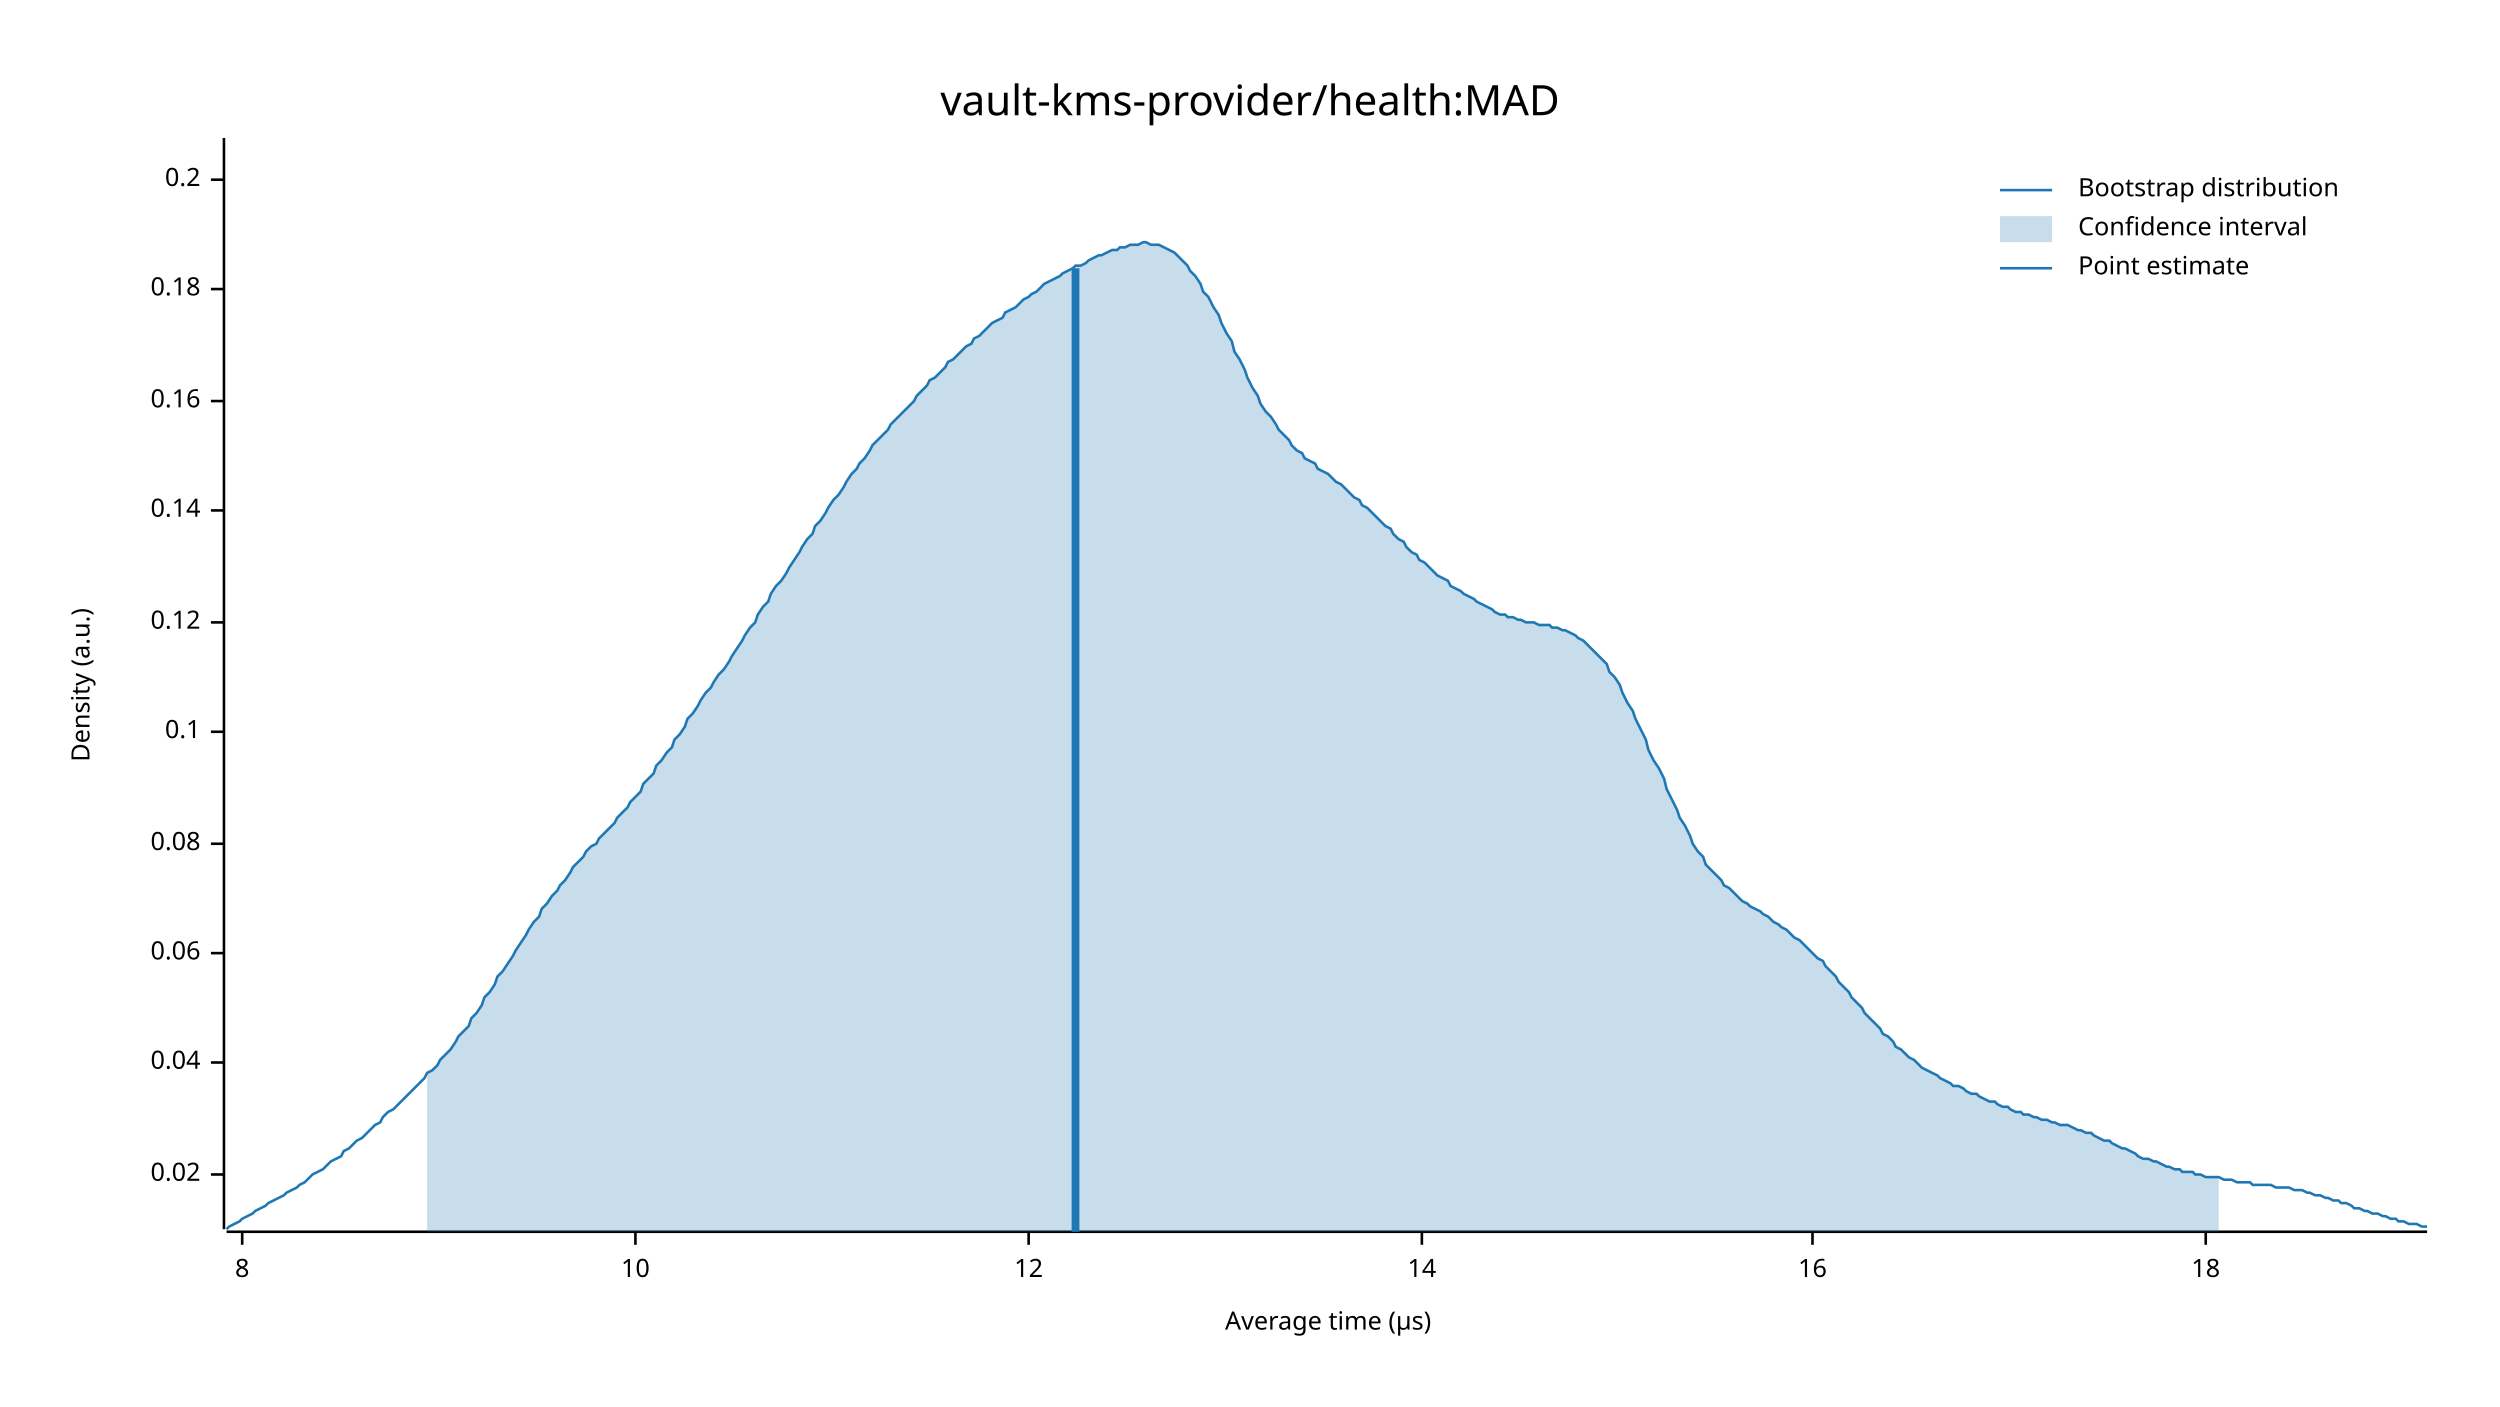
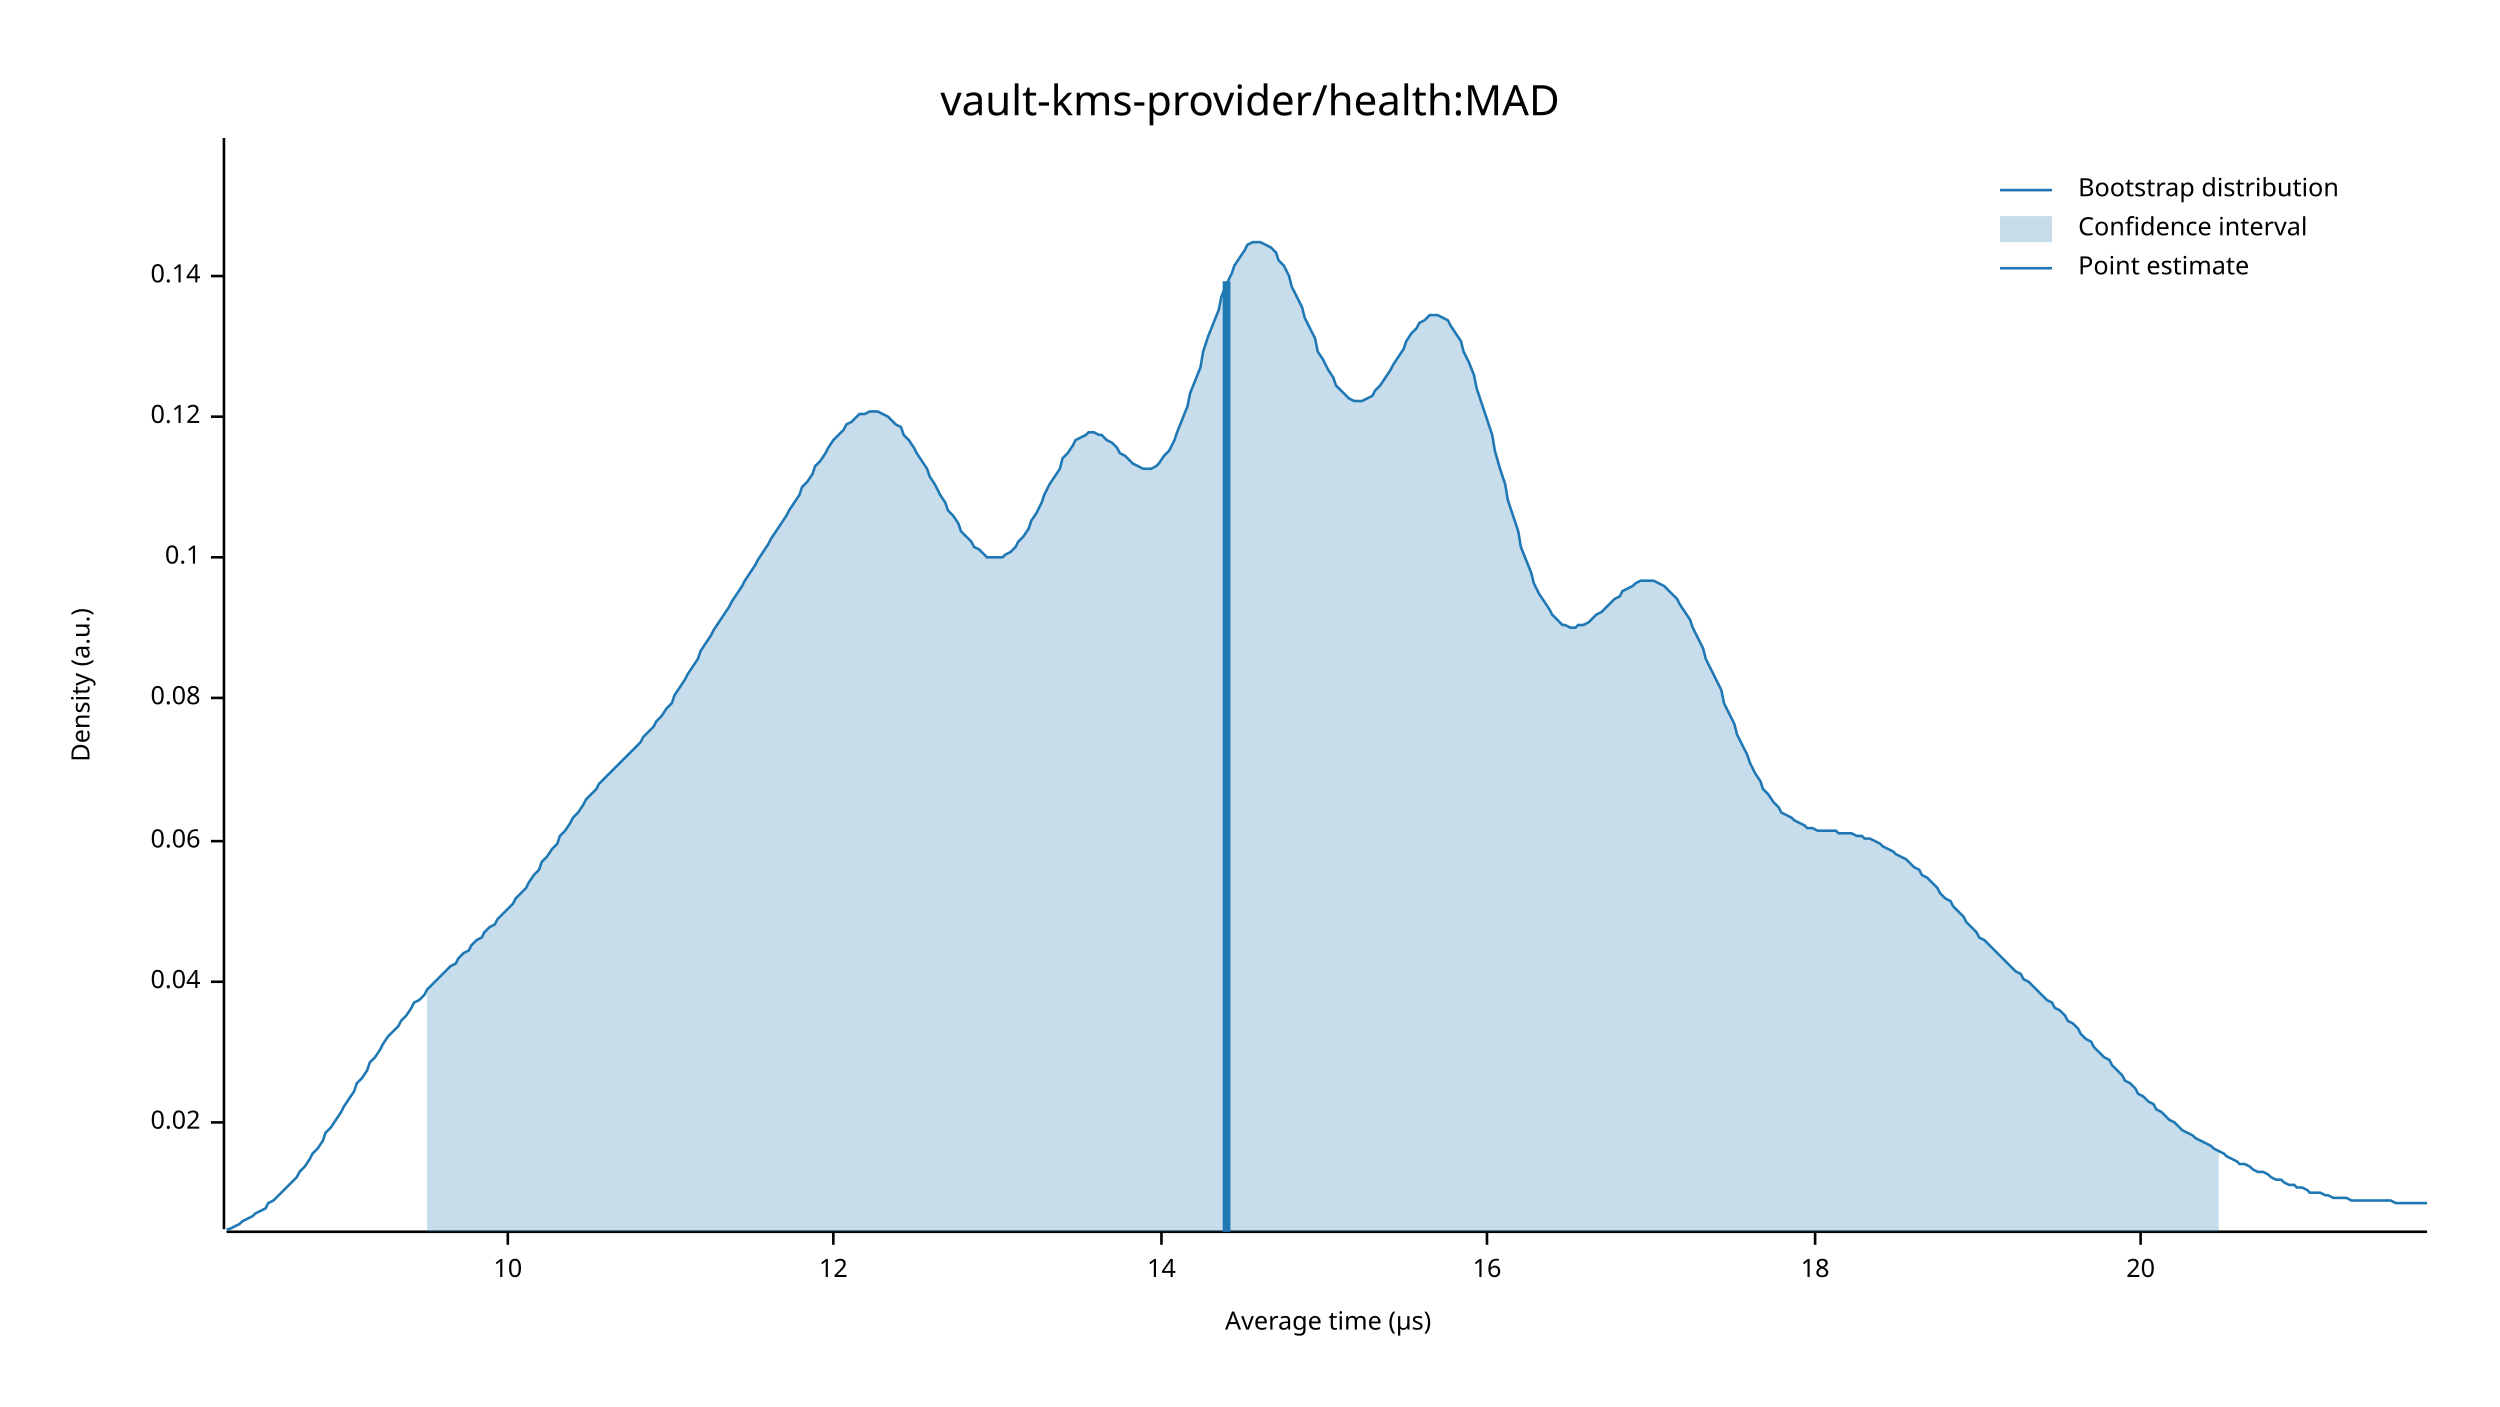
<svg xmlns="http://www.w3.org/2000/svg" width="960" height="540" viewBox="0 0 960 540">
  <text x="480" y="32" dy="0.76em" text-anchor="middle" font-family="sans-serif" font-size="16.129" opacity="1" fill="#000000">
vault-kms-provider/health:MAD
</text>
  <text x="27" y="263" dy="0.76em" text-anchor="middle" font-family="sans-serif" font-size="9.677" opacity="1" fill="#000000" transform="rotate(270, 27, 263)">
Density (a.u.)
</text>
  <text x="510" y="513" dy="-0.5ex" text-anchor="middle" font-family="sans-serif" font-size="9.677" opacity="1" fill="#000000">
Average time (µs)
</text>
  <polyline fill="none" opacity="1" stroke="#000000" stroke-width="1" points="86,53 86,472 " />
-   <text x="77" y="451" dy="0.5ex" text-anchor="end" font-family="sans-serif" font-size="9.677" opacity="1" fill="#000000">
+   <text x="77" y="431" dy="0.5ex" text-anchor="end" font-family="sans-serif" font-size="9.677" opacity="1" fill="#000000">
0.02
</text>
-   <polyline fill="none" opacity="1" stroke="#000000" stroke-width="1" points="81,451 86,451 " />
-   <text x="77" y="408" dy="0.5ex" text-anchor="end" font-family="sans-serif" font-size="9.677" opacity="1" fill="#000000">
+   <polyline fill="none" opacity="1" stroke="#000000" stroke-width="1" points="81,431 86,431 " />
+   <text x="77" y="377" dy="0.5ex" text-anchor="end" font-family="sans-serif" font-size="9.677" opacity="1" fill="#000000">
0.04
</text>
-   <polyline fill="none" opacity="1" stroke="#000000" stroke-width="1" points="81,408 86,408 " />
-   <text x="77" y="366" dy="0.5ex" text-anchor="end" font-family="sans-serif" font-size="9.677" opacity="1" fill="#000000">
+   <polyline fill="none" opacity="1" stroke="#000000" stroke-width="1" points="81,377 86,377 " />
+   <text x="77" y="323" dy="0.5ex" text-anchor="end" font-family="sans-serif" font-size="9.677" opacity="1" fill="#000000">
0.06
</text>
-   <polyline fill="none" opacity="1" stroke="#000000" stroke-width="1" points="81,366 86,366 " />
-   <text x="77" y="324" dy="0.5ex" text-anchor="end" font-family="sans-serif" font-size="9.677" opacity="1" fill="#000000">
+   <polyline fill="none" opacity="1" stroke="#000000" stroke-width="1" points="81,323 86,323 " />
+   <text x="77" y="268" dy="0.5ex" text-anchor="end" font-family="sans-serif" font-size="9.677" opacity="1" fill="#000000">
0.08
</text>
-   <polyline fill="none" opacity="1" stroke="#000000" stroke-width="1" points="81,324 86,324 " />
-   <text x="77" y="281" dy="0.5ex" text-anchor="end" font-family="sans-serif" font-size="9.677" opacity="1" fill="#000000">
+   <polyline fill="none" opacity="1" stroke="#000000" stroke-width="1" points="81,268 86,268 " />
+   <text x="77" y="214" dy="0.5ex" text-anchor="end" font-family="sans-serif" font-size="9.677" opacity="1" fill="#000000">
0.1
</text>
-   <polyline fill="none" opacity="1" stroke="#000000" stroke-width="1" points="81,281 86,281 " />
-   <text x="77" y="239" dy="0.5ex" text-anchor="end" font-family="sans-serif" font-size="9.677" opacity="1" fill="#000000">
+   <polyline fill="none" opacity="1" stroke="#000000" stroke-width="1" points="81,214 86,214 " />
+   <text x="77" y="160" dy="0.5ex" text-anchor="end" font-family="sans-serif" font-size="9.677" opacity="1" fill="#000000">
0.12
</text>
-   <polyline fill="none" opacity="1" stroke="#000000" stroke-width="1" points="81,239 86,239 " />
-   <text x="77" y="196" dy="0.5ex" text-anchor="end" font-family="sans-serif" font-size="9.677" opacity="1" fill="#000000">
+   <polyline fill="none" opacity="1" stroke="#000000" stroke-width="1" points="81,160 86,160 " />
+   <text x="77" y="106" dy="0.5ex" text-anchor="end" font-family="sans-serif" font-size="9.677" opacity="1" fill="#000000">
0.14
</text>
-   <polyline fill="none" opacity="1" stroke="#000000" stroke-width="1" points="81,196 86,196 " />
-   <text x="77" y="154" dy="0.5ex" text-anchor="end" font-family="sans-serif" font-size="9.677" opacity="1" fill="#000000">
- 0.16
- </text>
-   <polyline fill="none" opacity="1" stroke="#000000" stroke-width="1" points="81,154 86,154 " />
-   <text x="77" y="111" dy="0.5ex" text-anchor="end" font-family="sans-serif" font-size="9.677" opacity="1" fill="#000000">
- 0.18
- </text>
-   <polyline fill="none" opacity="1" stroke="#000000" stroke-width="1" points="81,111 86,111 " />
-   <text x="77" y="69" dy="0.5ex" text-anchor="end" font-family="sans-serif" font-size="9.677" opacity="1" fill="#000000">
- 0.2
- </text>
-   <polyline fill="none" opacity="1" stroke="#000000" stroke-width="1" points="81,69 86,69 " />
+   <polyline fill="none" opacity="1" stroke="#000000" stroke-width="1" points="81,106 86,106 " />
  <polyline fill="none" opacity="1" stroke="#000000" stroke-width="1" points="87,473 932,473 " />
-   <text x="93" y="483" dy="0.76em" text-anchor="middle" font-family="sans-serif" font-size="9.677" opacity="1" fill="#000000">
- 8
- </text>
-   <polyline fill="none" opacity="1" stroke="#000000" stroke-width="1" points="93,473 93,478 " />
-   <text x="244" y="483" dy="0.76em" text-anchor="middle" font-family="sans-serif" font-size="9.677" opacity="1" fill="#000000">
+   <text x="195" y="483" dy="0.76em" text-anchor="middle" font-family="sans-serif" font-size="9.677" opacity="1" fill="#000000">
10
</text>
-   <polyline fill="none" opacity="1" stroke="#000000" stroke-width="1" points="244,473 244,478 " />
-   <text x="395" y="483" dy="0.76em" text-anchor="middle" font-family="sans-serif" font-size="9.677" opacity="1" fill="#000000">
+   <polyline fill="none" opacity="1" stroke="#000000" stroke-width="1" points="195,473 195,478 " />
+   <text x="320" y="483" dy="0.76em" text-anchor="middle" font-family="sans-serif" font-size="9.677" opacity="1" fill="#000000">
12
</text>
-   <polyline fill="none" opacity="1" stroke="#000000" stroke-width="1" points="395,473 395,478 " />
-   <text x="546" y="483" dy="0.76em" text-anchor="middle" font-family="sans-serif" font-size="9.677" opacity="1" fill="#000000">
+   <polyline fill="none" opacity="1" stroke="#000000" stroke-width="1" points="320,473 320,478 " />
+   <text x="446" y="483" dy="0.76em" text-anchor="middle" font-family="sans-serif" font-size="9.677" opacity="1" fill="#000000">
14
</text>
-   <polyline fill="none" opacity="1" stroke="#000000" stroke-width="1" points="546,473 546,478 " />
-   <text x="696" y="483" dy="0.76em" text-anchor="middle" font-family="sans-serif" font-size="9.677" opacity="1" fill="#000000">
+   <polyline fill="none" opacity="1" stroke="#000000" stroke-width="1" points="446,473 446,478 " />
+   <text x="571" y="483" dy="0.76em" text-anchor="middle" font-family="sans-serif" font-size="9.677" opacity="1" fill="#000000">
16
</text>
-   <polyline fill="none" opacity="1" stroke="#000000" stroke-width="1" points="696,473 696,478 " />
-   <text x="847" y="483" dy="0.76em" text-anchor="middle" font-family="sans-serif" font-size="9.677" opacity="1" fill="#000000">
+   <polyline fill="none" opacity="1" stroke="#000000" stroke-width="1" points="571,473 571,478 " />
+   <text x="697" y="483" dy="0.76em" text-anchor="middle" font-family="sans-serif" font-size="9.677" opacity="1" fill="#000000">
18
</text>
-   <polyline fill="none" opacity="1" stroke="#000000" stroke-width="1" points="847,473 847,478 " />
-   <polyline fill="none" opacity="1" stroke="#1F78B4" stroke-width="1" points="87,472 88,471 90,470 92,469 93,468 95,467 97,466 98,465 100,464 102,463 103,462 105,461 107,460 109,459 110,458 112,457 114,456 115,455 117,454 119,452 120,451 122,450 124,449 125,448 127,446 129,445 131,444 132,442 134,441 136,439 137,438 139,437 141,435 142,434 144,432 146,431 147,429 149,427 151,426 153,424 154,423 156,421 158,419 159,418 161,416 163,414 164,412 166,411 168,409 169,407 171,405 173,403 175,400 176,398 178,396 180,394 181,391 183,389 185,386 186,383 188,381 190,378 191,375 193,373 195,370 197,367 198,365 200,362 202,359 203,357 205,354 207,352 208,349 210,347 212,344 214,342 215,340 217,338 219,335 220,333 222,331 224,329 225,327 227,325 229,324 230,322 232,320 234,318 236,316 237,314 239,312 241,310 242,308 244,306 246,304 247,301 249,299 251,297 252,294 254,292 256,289 258,287 259,284 261,282 263,279 264,276 266,274 268,271 269,269 271,266 273,264 274,262 276,259 278,257 280,254 281,252 283,249 285,246 286,244 288,241 290,239 291,236 293,233 295,231 296,228 298,225 300,223 302,220 303,218 305,215 307,212 308,210 310,207 312,205 313,202 315,200 317,197 318,195 320,192 322,190 324,187 325,185 327,182 329,180 330,178 332,176 334,173 335,171 337,169 339,167 341,165 342,163 344,161 346,159 347,158 349,156 351,154 352,152 354,150 356,148 357,146 359,145 361,143 363,141 364,139 366,138 368,136 369,135 371,133 373,132 374,130 376,129 378,127 379,126 381,124 383,123 385,122 386,120 388,119 390,118 391,117 393,115 395,114 396,113 398,112 400,110 401,109 403,108 405,107 407,106 408,105 410,104 412,103 413,102 415,102 417,101 418,100 420,99 422,98 423,98 425,97 427,96 429,96 430,95 432,95 434,94 435,94 437,94 439,93 440,93 442,94 444,94 445,94 447,95 449,96 451,97 452,98 454,100 456,102 457,104 459,106 461,109 462,112 464,114 466,118 468,121 469,124 471,128 473,131 474,135 476,138 478,142 479,145 481,149 483,152 484,155 486,158 488,160 490,163 491,165 493,167 495,169 496,171 498,173 500,174 501,176 503,177 505,178 506,180 508,181 510,182 512,184 513,185 515,186 517,188 518,189 520,191 522,192 523,194 525,195 527,197 528,198 530,200 532,202 534,203 535,205 537,207 539,208 540,210 542,212 544,213 545,215 547,216 549,218 550,219 552,221 554,222 556,223 557,225 559,226 561,227 562,228 564,229 566,230 567,231 569,232 571,233 573,234 574,235 576,236 578,236 579,237 581,237 583,238 584,238 586,239 588,239 589,239 591,240 593,240 595,240 596,241 598,241 600,242 601,242 603,243 605,244 606,245 608,246 610,248 611,249 613,251 615,253 617,255 618,258 620,260 622,263 623,266 625,270 627,273 628,276 630,280 632,284 633,288 635,292 637,295 639,299 640,303 642,307 644,311 645,314 647,317 649,321 650,324 652,327 654,329 655,332 657,334 659,336 661,338 662,340 664,341 666,343 667,344 669,346 671,347 672,348 674,349 676,350 677,351 679,352 681,354 683,355 684,356 686,357 688,359 689,360 691,361 693,363 694,364 696,366 698,368 700,369 701,371 703,373 705,375 706,377 708,379 710,381 711,383 713,385 715,387 716,389 718,391 720,393 722,395 723,397 725,398 727,400 728,402 730,403 732,405 733,406 735,407 737,409 738,410 740,411 742,412 744,413 745,414 747,415 749,416 750,417 752,417 754,418 755,419 757,420 759,420 760,421 762,422 764,423 766,423 767,424 769,425 771,425 772,426 774,427 776,427 777,428 779,428 781,429 782,429 784,430 786,430 788,431 789,431 791,432 793,432 794,432 796,433 798,434 799,434 801,435 803,435 804,436 806,437 808,438 810,438 811,439 813,440 815,441 816,441 818,442 820,443 821,444 823,445 825,445 827,446 828,446 830,447 832,448 833,448 835,449 837,449 838,450 840,450 842,450 843,451 845,451 847,452 849,452 850,452 852,452 854,453 855,453 857,453 859,454 860,454 862,454 864,454 865,455 867,455 869,455 871,455 872,455 874,456 876,456 877,456 879,456 881,457 882,457 884,457 886,458 887,458 889,459 891,459 893,460 894,460 896,461 898,461 899,462 901,462 903,463 904,464 906,464 908,465 909,465 911,466 913,466 915,467 916,467 918,468 920,468 921,469 923,469 925,470 926,470 928,470 930,471 932,471 " />
-   <polygon opacity="0.25" fill="#1F78B4" points="164,412 166,411 168,409 169,407 171,405 173,403 175,400 176,398 178,396 180,394 181,391 183,389 185,386 186,383 188,381 190,378 191,375 193,373 195,370 197,367 198,365 200,362 202,359 203,357 205,354 207,352 208,349 210,347 212,344 214,342 215,340 217,338 219,335 220,333 222,331 224,329 225,327 227,325 229,324 230,322 232,320 234,318 236,316 237,314 239,312 241,310 242,308 244,306 246,304 247,301 249,299 251,297 252,294 254,292 256,289 258,287 259,284 261,282 263,279 264,276 266,274 268,271 269,269 271,266 273,264 274,262 276,259 278,257 280,254 281,252 283,249 285,246 286,244 288,241 290,239 291,236 293,233 295,231 296,228 298,225 300,223 302,220 303,218 305,215 307,212 308,210 310,207 312,205 313,202 315,200 317,197 318,195 320,192 322,190 324,187 325,185 327,182 329,180 330,178 332,176 334,173 335,171 337,169 339,167 341,165 342,163 344,161 346,159 347,158 349,156 351,154 352,152 354,150 356,148 357,146 359,145 361,143 363,141 364,139 366,138 368,136 369,135 371,133 373,132 374,130 376,129 378,127 379,126 381,124 383,123 385,122 386,120 388,119 390,118 391,117 393,115 395,114 396,113 398,112 400,110 401,109 403,108 405,107 407,106 408,105 410,104 412,103 413,102 415,102 417,101 418,100 420,99 422,98 423,98 425,97 427,96 429,96 430,95 432,95 434,94 435,94 437,94 439,93 440,93 442,94 444,94 445,94 447,95 449,96 451,97 452,98 454,100 456,102 457,104 459,106 461,109 462,112 464,114 466,118 468,121 469,124 471,128 473,131 474,135 476,138 478,142 479,145 481,149 483,152 484,155 486,158 488,160 490,163 491,165 493,167 495,169 496,171 498,173 500,174 501,176 503,177 505,178 506,180 508,181 510,182 512,184 513,185 515,186 517,188 518,189 520,191 522,192 523,194 525,195 527,197 528,198 530,200 532,202 534,203 535,205 537,207 539,208 540,210 542,212 544,213 545,215 547,216 549,218 550,219 552,221 554,222 556,223 557,225 559,226 561,227 562,228 564,229 566,230 567,231 569,232 571,233 573,234 574,235 576,236 578,236 579,237 581,237 583,238 584,238 586,239 588,239 589,239 591,240 593,240 595,240 596,241 598,241 600,242 601,242 603,243 605,244 606,245 608,246 610,248 611,249 613,251 615,253 617,255 618,258 620,260 622,263 623,266 625,270 627,273 628,276 630,280 632,284 633,288 635,292 637,295 639,299 640,303 642,307 644,311 645,314 647,317 649,321 650,324 652,327 654,329 655,332 657,334 659,336 661,338 662,340 664,341 666,343 667,344 669,346 671,347 672,348 674,349 676,350 677,351 679,352 681,354 683,355 684,356 686,357 688,359 689,360 691,361 693,363 694,364 696,366 698,368 700,369 701,371 703,373 705,375 706,377 708,379 710,381 711,383 713,385 715,387 716,389 718,391 720,393 722,395 723,397 725,398 727,400 728,402 730,403 732,405 733,406 735,407 737,409 738,410 740,411 742,412 744,413 745,414 747,415 749,416 750,417 752,417 754,418 755,419 757,420 759,420 760,421 762,422 764,423 766,423 767,424 769,425 771,425 772,426 774,427 776,427 777,428 779,428 781,429 782,429 784,430 786,430 788,431 789,431 791,432 793,432 794,432 796,433 798,434 799,434 801,435 803,435 804,436 806,437 808,438 810,438 811,439 813,440 815,441 816,441 818,442 820,443 821,444 823,445 825,445 827,446 828,446 830,447 832,448 833,448 835,449 837,449 838,450 840,450 842,450 843,451 845,451 847,452 849,452 850,452 852,452 852,473 164,473 " />
-   <polyline fill="none" opacity="1" stroke="#1F78B4" stroke-width="3" points="413,473 413,103 " />
+   <polyline fill="none" opacity="1" stroke="#000000" stroke-width="1" points="697,473 697,478 " />
+   <text x="822" y="483" dy="0.76em" text-anchor="middle" font-family="sans-serif" font-size="9.677" opacity="1" fill="#000000">
+ 20
+ </text>
+   <polyline fill="none" opacity="1" stroke="#000000" stroke-width="1" points="822,473 822,478 " />
+   <polyline fill="none" opacity="1" stroke="#1F78B4" stroke-width="1" points="87,472 88,472 90,471 92,470 93,469 95,468 97,467 98,466 100,465 102,464 103,462 105,461 107,459 109,457 110,456 112,454 114,452 115,450 117,448 119,445 120,443 122,441 124,438 125,435 127,433 129,430 131,427 132,425 134,422 136,419 137,416 139,414 141,411 142,408 144,406 146,403 147,401 149,398 151,396 153,394 154,392 156,390 158,387 159,385 161,384 163,382 164,380 166,378 168,376 169,375 171,373 173,371 175,370 176,368 178,366 180,365 181,363 183,361 185,360 186,358 188,356 190,355 191,353 193,351 195,349 197,347 198,345 200,343 202,341 203,339 205,336 207,334 208,331 210,329 212,326 214,324 215,321 217,319 219,316 220,314 222,312 224,309 225,307 227,305 229,303 230,301 232,299 234,297 236,295 237,294 239,292 241,290 242,289 244,287 246,285 247,283 249,281 251,279 252,277 254,275 256,272 258,270 259,267 261,264 263,261 264,259 266,256 268,253 269,250 271,247 273,244 274,242 276,239 278,236 280,233 281,231 283,228 285,225 286,223 288,220 290,217 291,215 293,212 295,209 296,207 298,204 300,201 302,198 303,196 305,193 307,190 308,187 310,185 312,182 313,179 315,177 317,174 318,172 320,169 322,167 324,165 325,163 327,162 329,160 330,159 332,159 334,158 335,158 337,158 339,159 341,160 342,161 344,163 346,164 347,167 349,169 351,172 352,174 354,177 356,180 357,183 359,186 361,190 363,193 364,196 366,198 368,201 369,204 371,206 373,208 374,210 376,211 378,213 379,214 381,214 383,214 385,214 386,213 388,212 390,210 391,208 393,206 395,203 396,200 398,197 400,193 401,190 403,186 405,183 407,180 408,176 410,174 412,171 413,169 415,168 417,167 418,166 420,166 422,167 423,167 425,169 427,170 429,172 430,174 432,175 434,177 435,178 437,179 439,180 440,180 442,180 444,179 445,178 447,175 449,173 451,169 452,166 454,161 456,156 457,151 459,146 461,141 462,135 464,129 466,124 468,119 469,114 471,109 473,105 474,102 476,99 478,96 479,94 481,93 483,93 484,93 486,94 488,95 490,97 491,100 493,102 495,106 496,110 498,114 500,118 501,122 503,126 505,130 506,135 508,138 510,142 512,145 513,148 515,150 517,152 518,153 520,154 522,154 523,154 525,153 527,152 528,150 530,148 532,145 534,142 535,140 537,137 539,134 540,131 542,128 544,126 545,124 547,123 549,121 550,121 552,121 554,122 556,123 557,125 559,128 561,131 562,135 564,139 566,144 567,149 569,155 571,161 573,167 574,173 576,180 578,186 579,192 581,198 583,204 584,210 586,215 588,220 589,224 591,228 593,231 595,234 596,236 598,238 600,240 601,240 603,241 605,241 606,240 608,240 610,239 611,238 613,236 615,235 617,233 618,232 620,230 622,229 623,227 625,226 627,225 628,224 630,223 632,223 633,223 635,223 637,224 639,225 640,226 642,228 644,230 645,232 647,235 649,238 650,241 652,245 654,249 655,253 657,257 659,261 661,265 662,270 664,274 666,278 667,282 669,286 671,290 672,293 674,297 676,300 677,303 679,305 681,308 683,310 684,312 686,313 688,314 689,315 691,316 693,317 694,318 696,318 698,319 700,319 701,319 703,319 705,319 706,320 708,320 710,320 711,320 713,321 715,321 716,322 718,322 720,323 722,324 723,325 725,326 727,327 728,328 730,329 732,330 733,331 735,333 737,334 738,336 740,337 742,339 744,341 745,343 747,345 749,346 750,348 752,350 754,352 755,354 757,356 759,358 760,360 762,361 764,363 766,365 767,366 769,368 771,370 772,371 774,373 776,374 777,376 779,377 781,379 782,380 784,382 786,384 788,385 789,387 791,388 793,390 794,392 796,393 798,395 799,397 801,399 803,400 804,402 806,404 808,406 810,407 811,409 813,411 815,413 816,415 818,416 820,418 821,420 823,421 825,423 827,424 828,426 830,427 832,429 833,430 835,431 837,433 838,434 840,435 842,436 843,437 845,438 847,439 849,440 850,441 852,442 854,443 855,444 857,445 859,446 860,447 862,447 864,448 865,449 867,450 869,450 871,451 872,452 874,453 876,453 877,454 879,455 881,455 882,456 884,456 886,457 887,458 889,458 891,458 893,459 894,459 896,460 898,460 899,460 901,460 903,461 904,461 906,461 908,461 909,461 911,461 913,461 915,461 916,461 918,461 920,462 921,462 923,462 925,462 926,462 928,462 930,462 932,462 " />
+   <polygon opacity="0.25" fill="#1F78B4" points="164,380 166,378 168,376 169,375 171,373 173,371 175,370 176,368 178,366 180,365 181,363 183,361 185,360 186,358 188,356 190,355 191,353 193,351 195,349 197,347 198,345 200,343 202,341 203,339 205,336 207,334 208,331 210,329 212,326 214,324 215,321 217,319 219,316 220,314 222,312 224,309 225,307 227,305 229,303 230,301 232,299 234,297 236,295 237,294 239,292 241,290 242,289 244,287 246,285 247,283 249,281 251,279 252,277 254,275 256,272 258,270 259,267 261,264 263,261 264,259 266,256 268,253 269,250 271,247 273,244 274,242 276,239 278,236 280,233 281,231 283,228 285,225 286,223 288,220 290,217 291,215 293,212 295,209 296,207 298,204 300,201 302,198 303,196 305,193 307,190 308,187 310,185 312,182 313,179 315,177 317,174 318,172 320,169 322,167 324,165 325,163 327,162 329,160 330,159 332,159 334,158 335,158 337,158 339,159 341,160 342,161 344,163 346,164 347,167 349,169 351,172 352,174 354,177 356,180 357,183 359,186 361,190 363,193 364,196 366,198 368,201 369,204 371,206 373,208 374,210 376,211 378,213 379,214 381,214 383,214 385,214 386,213 388,212 390,210 391,208 393,206 395,203 396,200 398,197 400,193 401,190 403,186 405,183 407,180 408,176 410,174 412,171 413,169 415,168 417,167 418,166 420,166 422,167 423,167 425,169 427,170 429,172 430,174 432,175 434,177 435,178 437,179 439,180 440,180 442,180 444,179 445,178 447,175 449,173 451,169 452,166 454,161 456,156 457,151 459,146 461,141 462,135 464,129 466,124 468,119 469,114 471,109 473,105 474,102 476,99 478,96 479,94 481,93 483,93 484,93 486,94 488,95 490,97 491,100 493,102 495,106 496,110 498,114 500,118 501,122 503,126 505,130 506,135 508,138 510,142 512,145 513,148 515,150 517,152 518,153 520,154 522,154 523,154 525,153 527,152 528,150 530,148 532,145 534,142 535,140 537,137 539,134 540,131 542,128 544,126 545,124 547,123 549,121 550,121 552,121 554,122 556,123 557,125 559,128 561,131 562,135 564,139 566,144 567,149 569,155 571,161 573,167 574,173 576,180 578,186 579,192 581,198 583,204 584,210 586,215 588,220 589,224 591,228 593,231 595,234 596,236 598,238 600,240 601,240 603,241 605,241 606,240 608,240 610,239 611,238 613,236 615,235 617,233 618,232 620,230 622,229 623,227 625,226 627,225 628,224 630,223 632,223 633,223 635,223 637,224 639,225 640,226 642,228 644,230 645,232 647,235 649,238 650,241 652,245 654,249 655,253 657,257 659,261 661,265 662,270 664,274 666,278 667,282 669,286 671,290 672,293 674,297 676,300 677,303 679,305 681,308 683,310 684,312 686,313 688,314 689,315 691,316 693,317 694,318 696,318 698,319 700,319 701,319 703,319 705,319 706,320 708,320 710,320 711,320 713,321 715,321 716,322 718,322 720,323 722,324 723,325 725,326 727,327 728,328 730,329 732,330 733,331 735,333 737,334 738,336 740,337 742,339 744,341 745,343 747,345 749,346 750,348 752,350 754,352 755,354 757,356 759,358 760,360 762,361 764,363 766,365 767,366 769,368 771,370 772,371 774,373 776,374 777,376 779,377 781,379 782,380 784,382 786,384 788,385 789,387 791,388 793,390 794,392 796,393 798,395 799,397 801,399 803,400 804,402 806,404 808,406 810,407 811,409 813,411 815,413 816,415 818,416 820,418 821,420 823,421 825,423 827,424 828,426 830,427 832,429 833,430 835,431 837,433 838,434 840,435 842,436 843,437 845,438 847,439 849,440 850,441 852,442 852,473 164,473 " />
+   <polyline fill="none" opacity="1" stroke="#1F78B4" stroke-width="3" points="471,473 471,108 " />
  <text x="798" y="68" dy="0.76em" text-anchor="start" font-family="sans-serif" font-size="9.677" opacity="1" fill="#000000">
Bootstrap distribution
</text>
  <text x="798" y="83" dy="0.76em" text-anchor="start" font-family="sans-serif" font-size="9.677" opacity="1" fill="#000000">
Confidence interval
</text>
  <text x="798" y="98" dy="0.76em" text-anchor="start" font-family="sans-serif" font-size="9.677" opacity="1" fill="#000000">
Point estimate
</text>
  <polyline fill="none" opacity="1" stroke="#1F78B4" stroke-width="1" points="768,73 788,73 " />
  <rect x="768" y="83" width="20" height="10" opacity="0.25" fill="#1F78B4" stroke="none" />
  <polyline fill="none" opacity="1" stroke="#1F78B4" stroke-width="1" points="768,103 788,103 " />
</svg>
